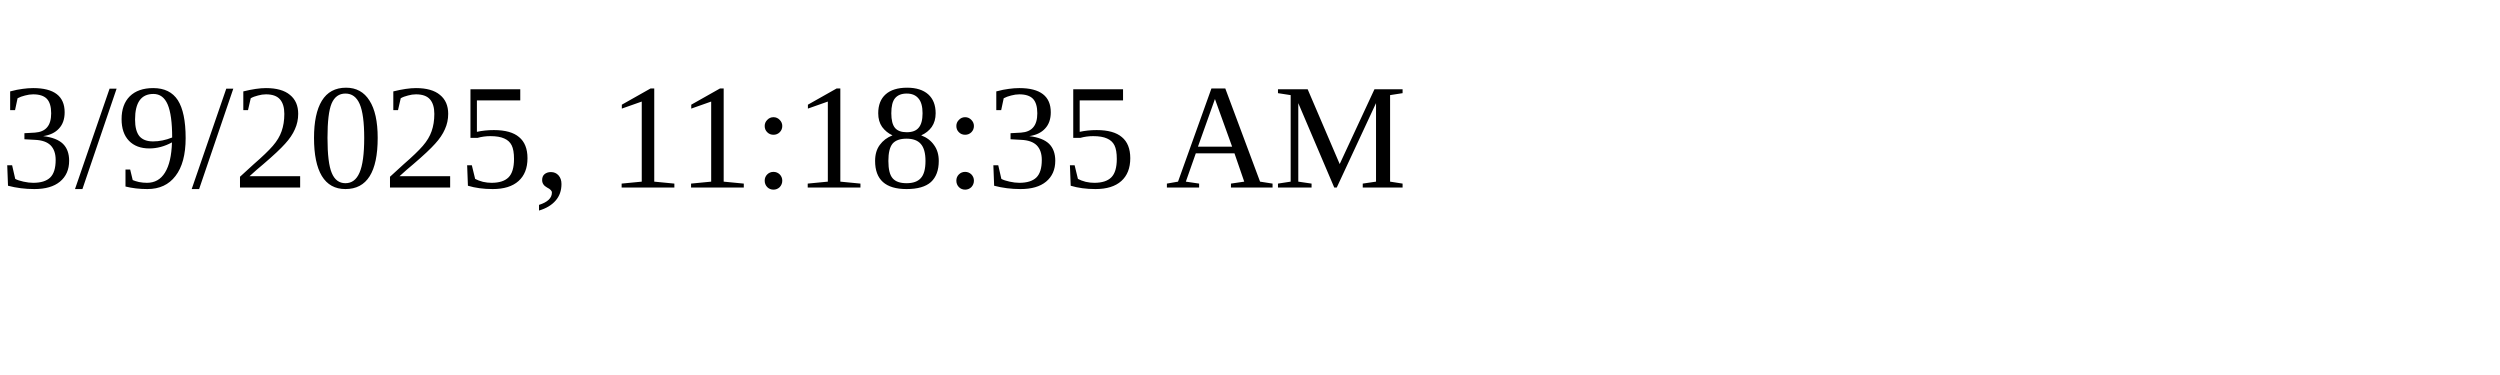
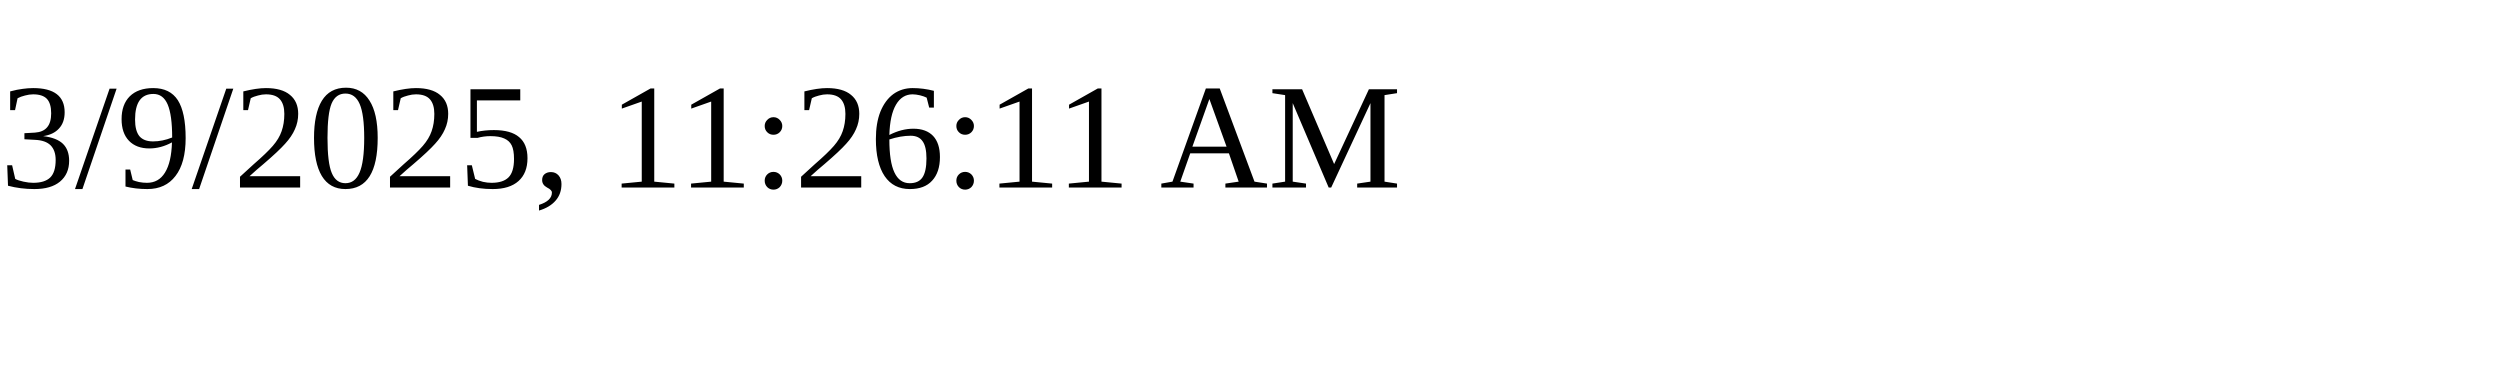
<svg xmlns="http://www.w3.org/2000/svg" height="30" width="200">
-   <text x="0" y="15">3/9/2025, 11:18:35 AM</text>
+   <text x="0" y="15">3/9/2025, 11:26:11 AM</text>
</svg>
